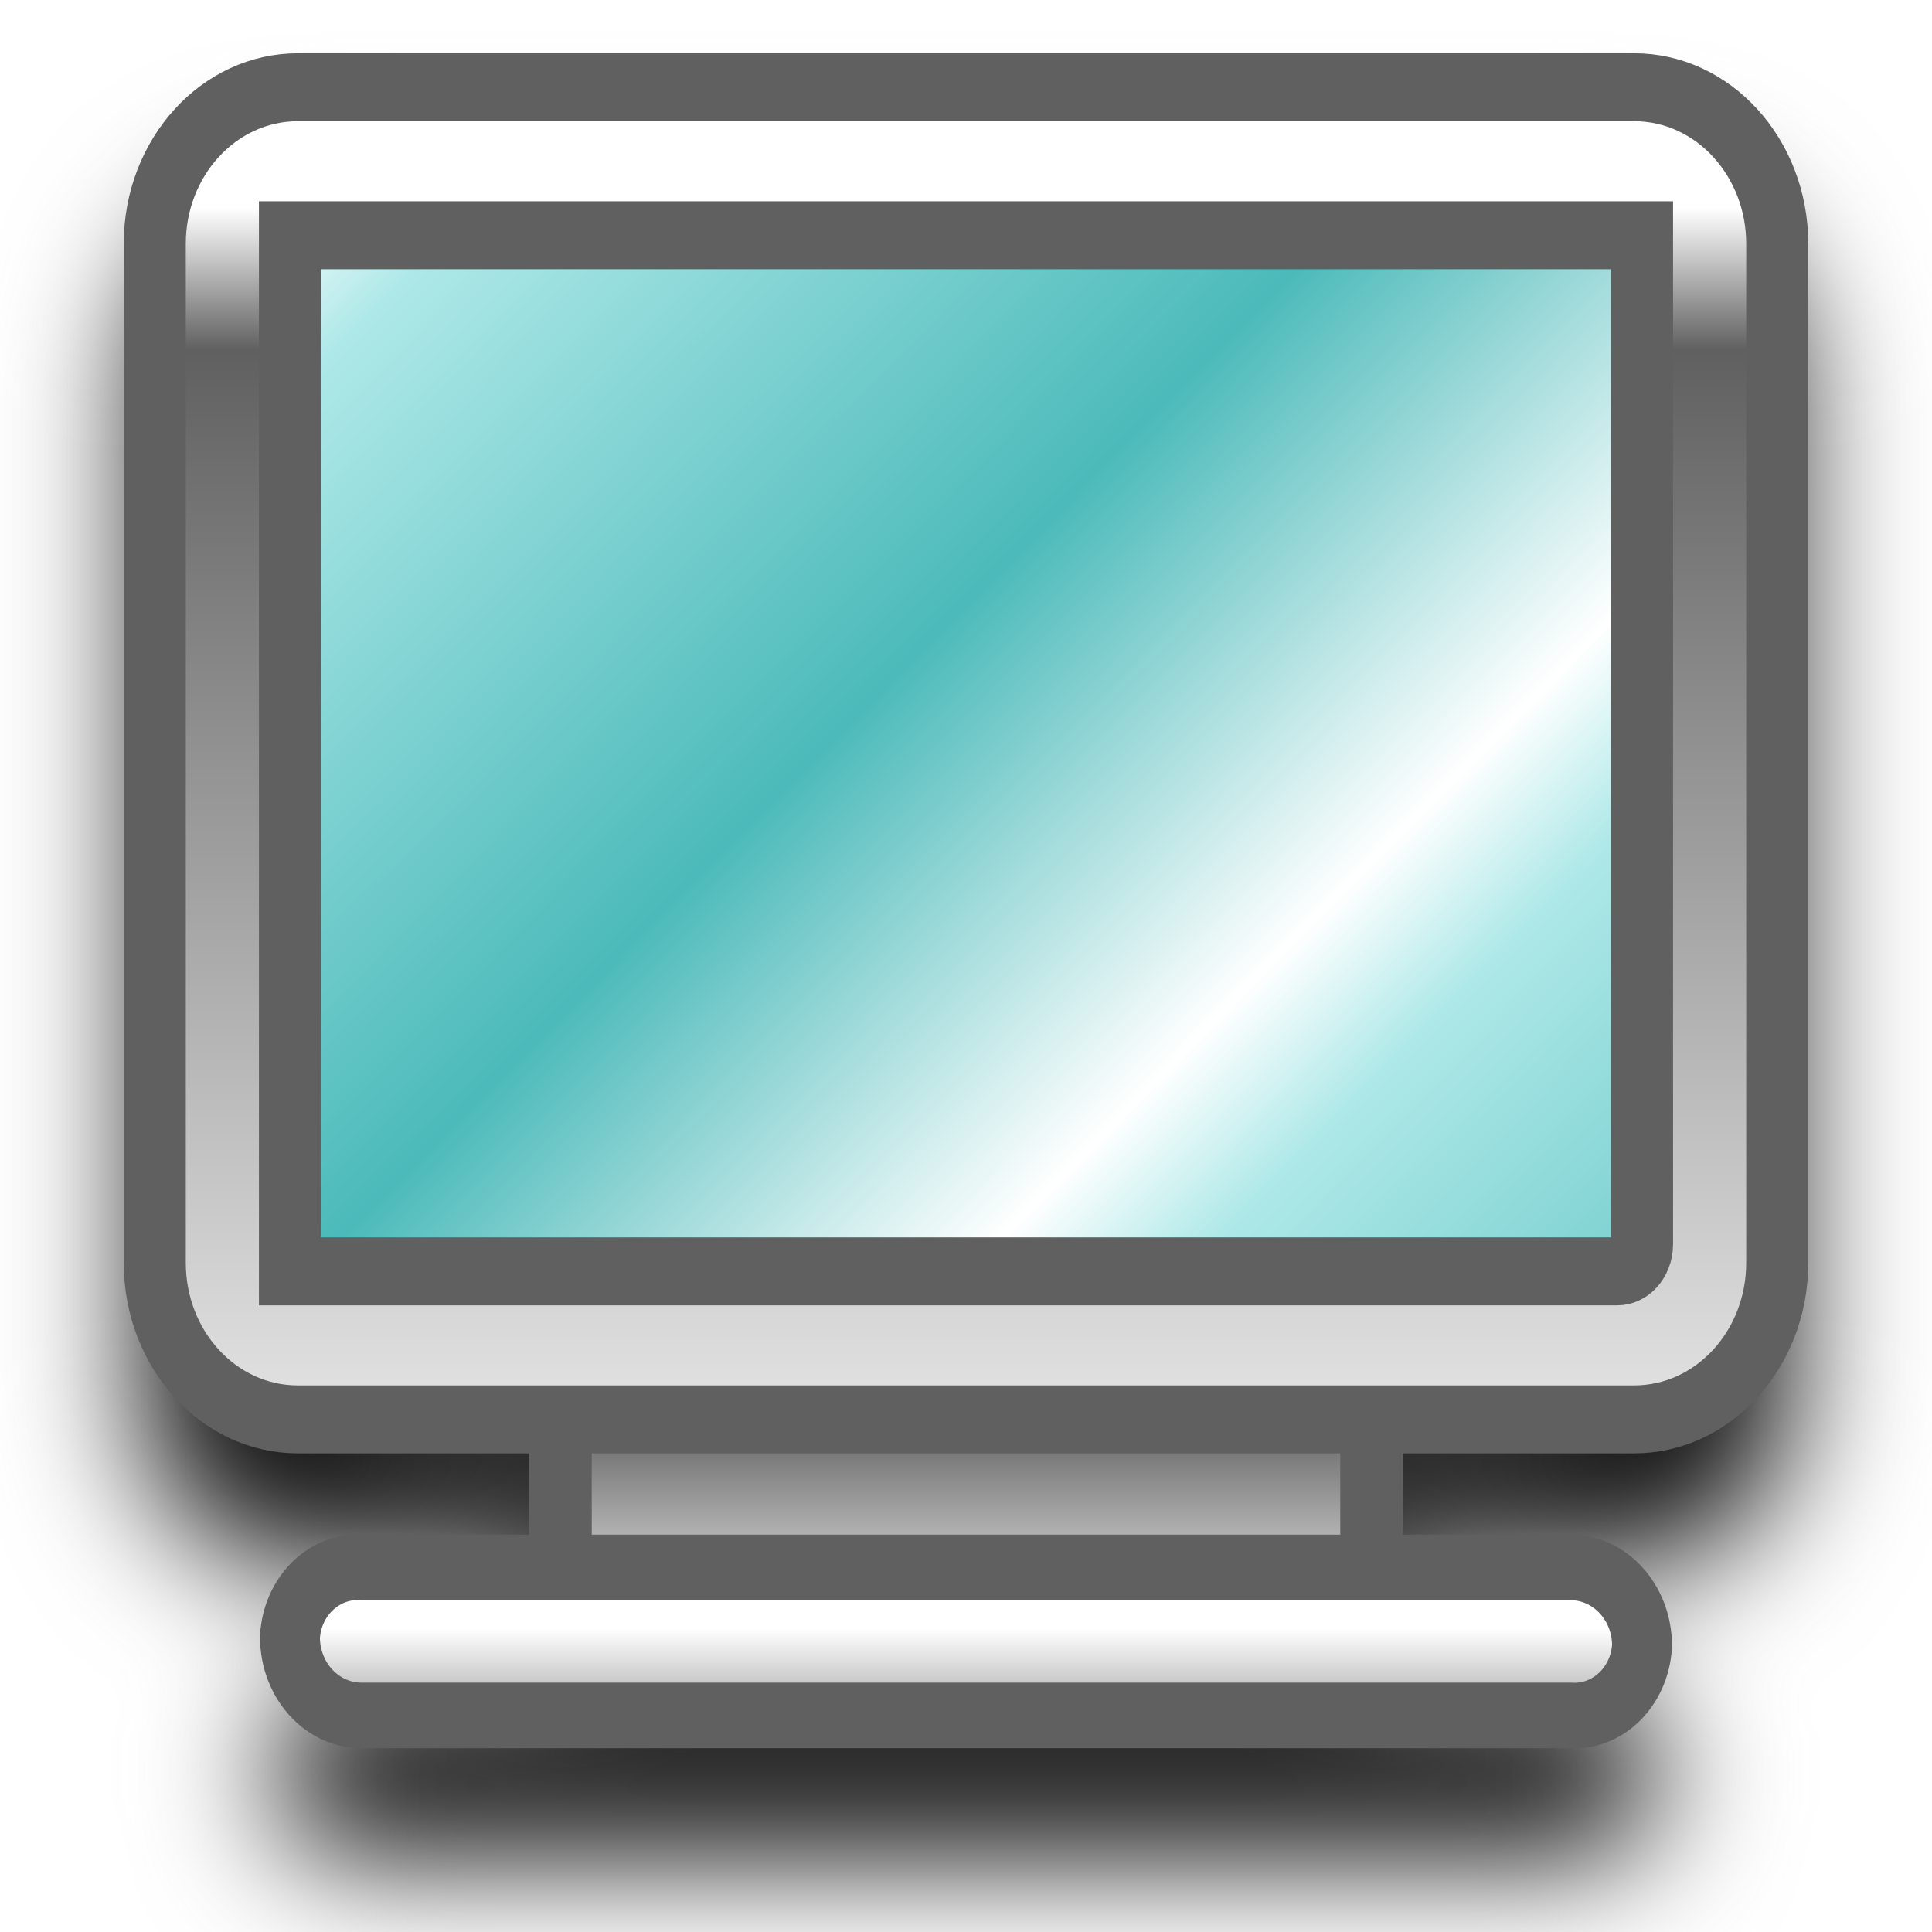
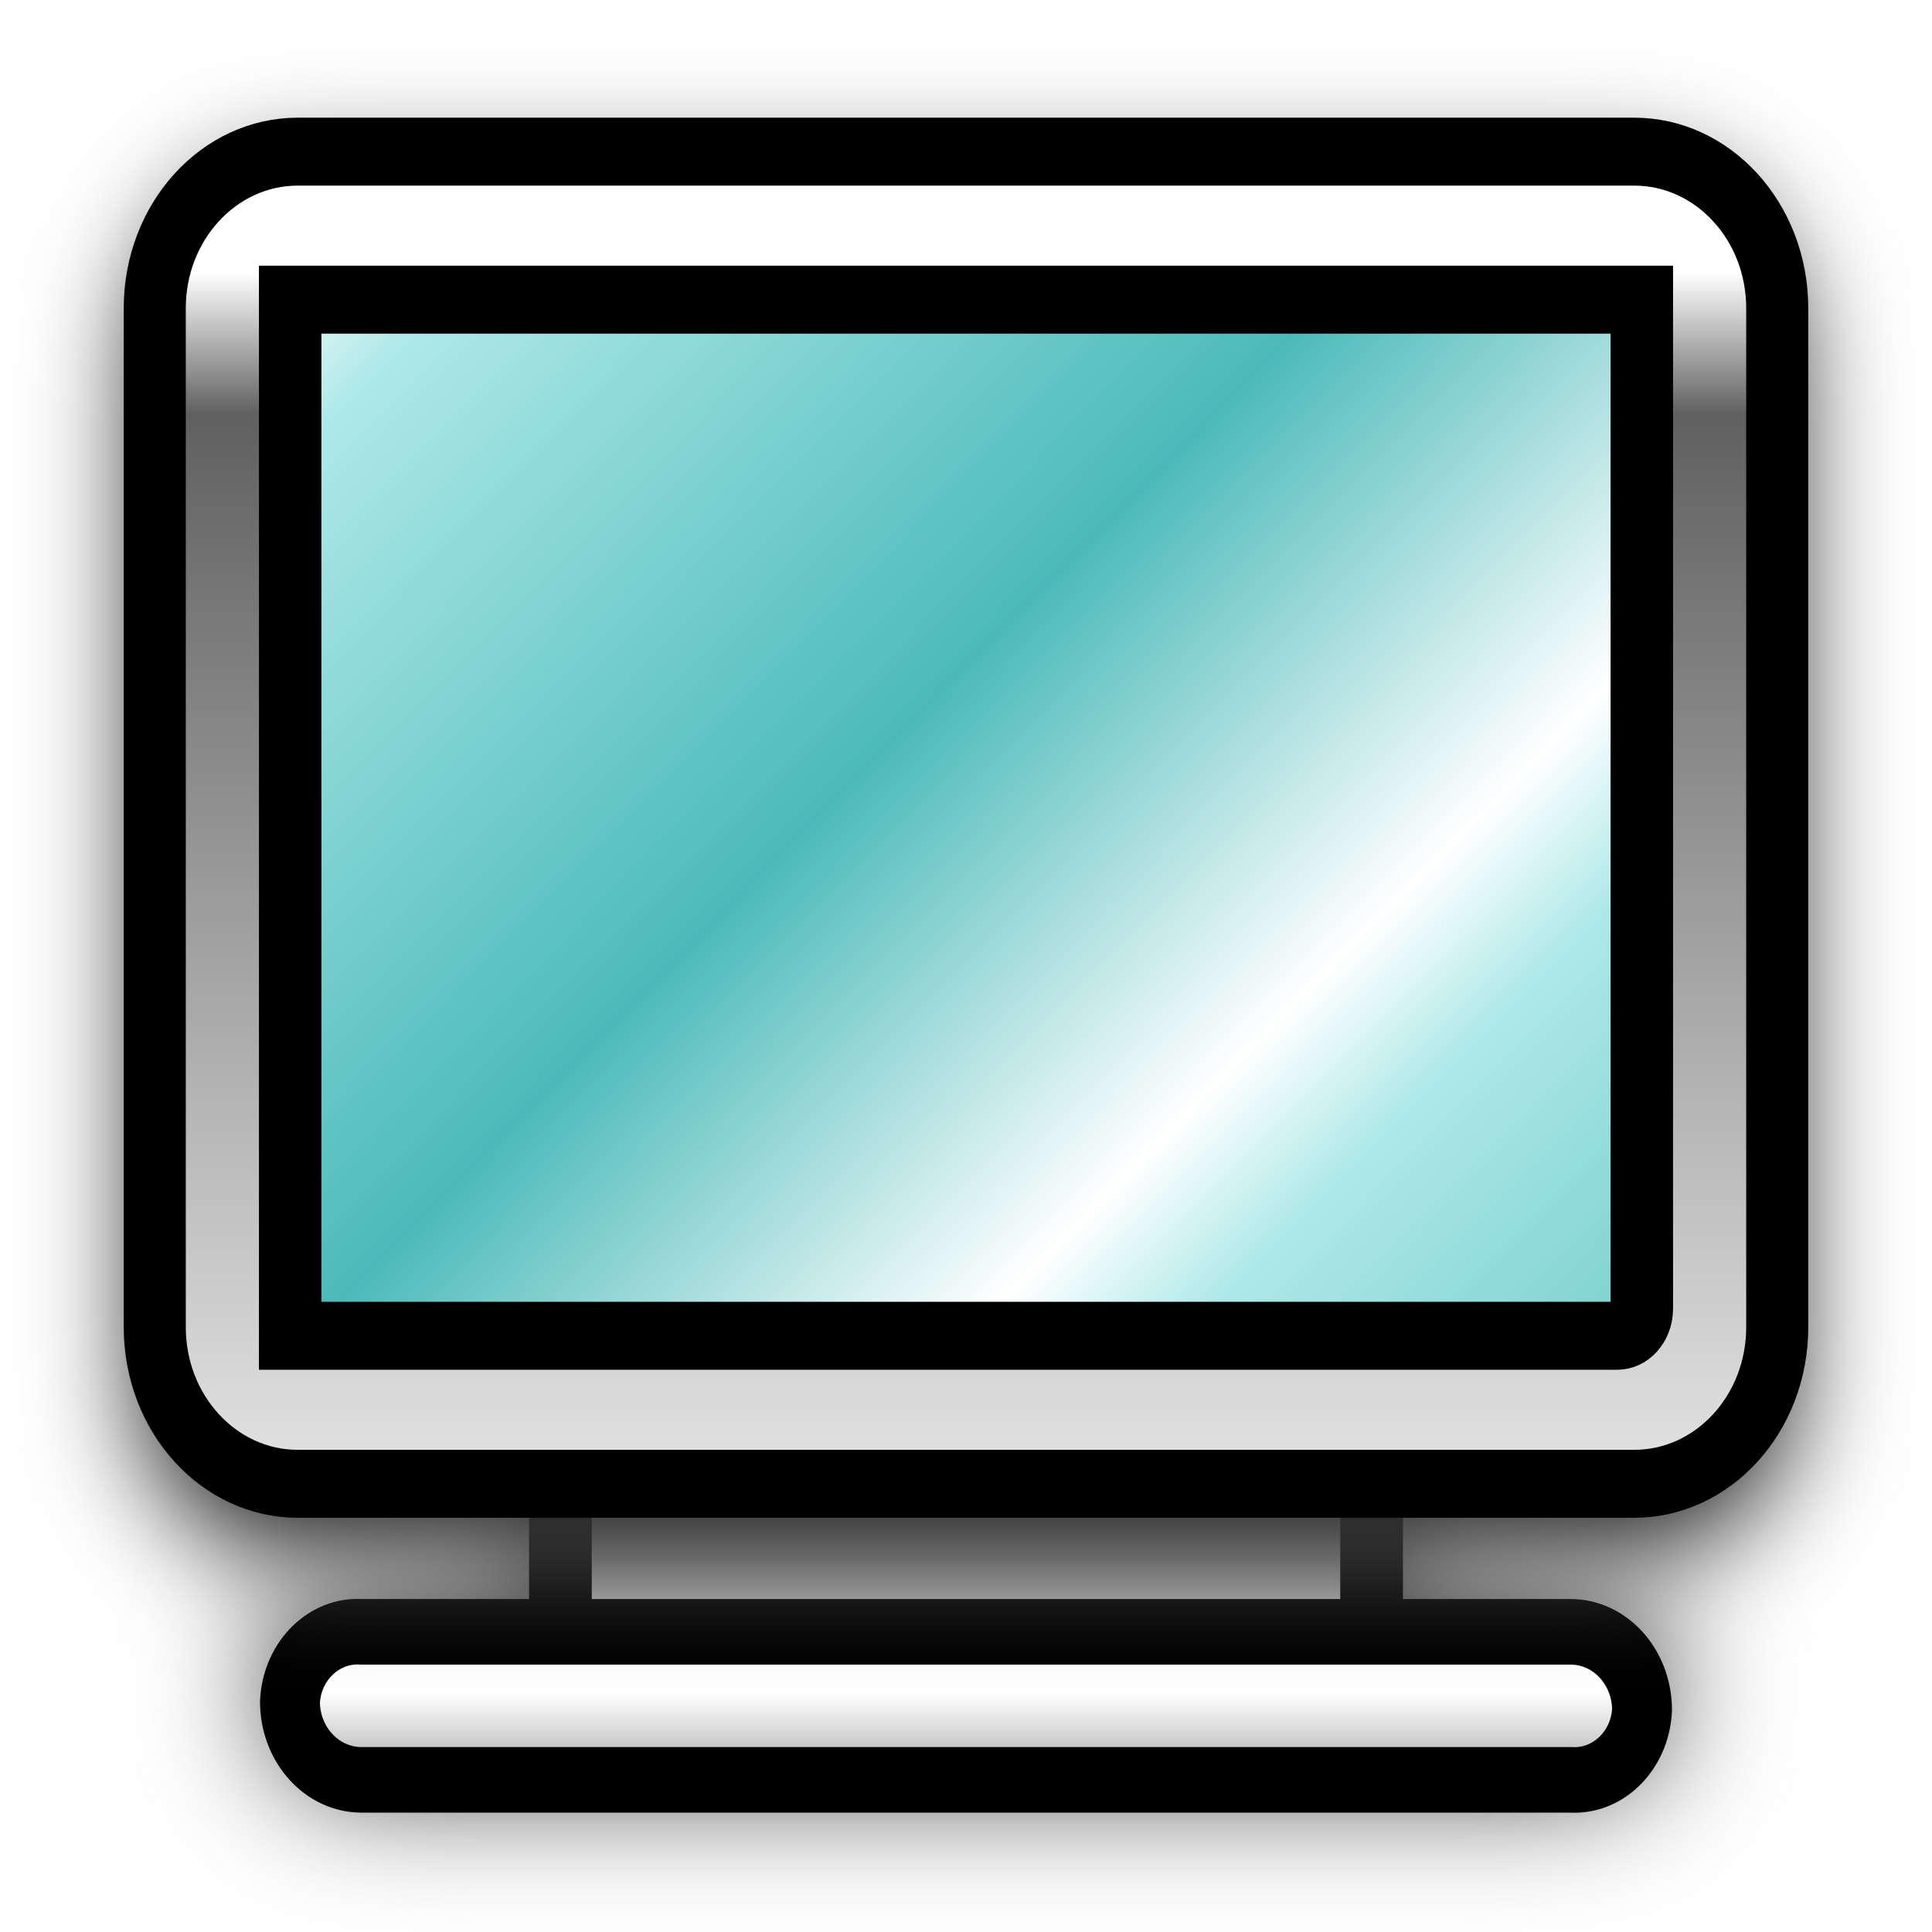
<svg xmlns="http://www.w3.org/2000/svg" xmlns:xlink="http://www.w3.org/1999/xlink" width="12mm" height="12mm" viewBox="0 0 12 12" version="1.1" id="svg1">
  <defs id="defs1">
    <linearGradient id="linearGradient10">
      <stop style="stop-color:#aee8e8;stop-opacity:1;" offset="0" id="stop10" />
      <stop style="stop-color:#4cbaba;stop-opacity:1;" offset="0.5" id="stop12" />
      <stop style="stop-color:#ffffff;stop-opacity:1;" offset="0.876" id="stop11" />
    </linearGradient>
    <linearGradient id="linearGradient8">
      <stop style="stop-color:#ffffff;stop-opacity:1;" offset="0.491" id="stop8" />
      <stop style="stop-color:#000000;stop-opacity:1;" offset="0.665" id="stop9" />
    </linearGradient>
    <linearGradient id="linearGradient5">
      <stop style="stop-color:#000000;stop-opacity:1;" offset="0.254" id="stop6" />
      <stop style="stop-color:#ffffff;stop-opacity:1;" offset="0.675" id="stop7" />
    </linearGradient>
    <linearGradient id="linearGradient3">
      <stop style="stop-color:#ffffff;stop-opacity:1;" offset="0.193" id="stop3" />
      <stop style="stop-color:#606060;stop-opacity:1;" offset="0.273" id="stop5" />
      <stop style="stop-color:#ffffff;stop-opacity:1;" offset="1" id="stop4" />
    </linearGradient>
    <linearGradient xlink:href="#linearGradient3" id="linearGradient4" x1="6" y1="-1.5" x2="6" y2="10.5" gradientUnits="userSpaceOnUse" />
-     <linearGradient xlink:href="#linearGradient5" id="linearGradient7" x1="6" y1="6.5" x2="6" y2="12.5" gradientUnits="userSpaceOnUse" gradientTransform="matrix(0.7960497,0,0,0.8715722,1.22368,1.209034)" />
+     <linearGradient xlink:href="#linearGradient5" id="linearGradient7" x1="6" y1="6.5" x2="6" y2="12.5" gradientUnits="userSpaceOnUse" gradientTransform="matrix(0.7960497,0,0,0.8715722,1.22368,1.588243)" />
    <linearGradient xlink:href="#linearGradient8" id="linearGradient9" x1="6" y1="5.5" x2="6" y2="15.5" gradientUnits="userSpaceOnUse" />
-     <linearGradient xlink:href="#linearGradient10" id="linearGradient11" x1="-2.7755576e-17" y1="3.009" x2="6" y2="9.5" gradientUnits="userSpaceOnUse" gradientTransform="matrix(0.7960497,0,0,0.8715722,1.22368,1.209034)" spreadMethod="repeat" />
-     <filter style="color-interpolation-filters:sRGB" id="filter15" x="-0.113" y="-0.115" width="1.227" height="1.229">
+     <linearGradient xlink:href="#linearGradient10" id="linearGradient11" x1="-2.7755576e-17" y1="3.009" x2="6" y2="9.5" gradientUnits="userSpaceOnUse" gradientTransform="matrix(0.7960497,0,0,0.8715722,1.22368,1.588243)" spreadMethod="repeat" />
+     <filter style="color-interpolation-filters:sRGB" id="filter15" x="-0.136" y="-0.126" width="1.273" height="1.251">
      <feGaussianBlur stdDeviation="0.375" id="feGaussianBlur15" />
    </filter>
  </defs>
  <g id="layer1" style="fill:#000000;fill-opacity:1;stroke:#606060;stroke-width:0.948;stroke-opacity:1;filter:url(#filter15)" transform="matrix(1.054945,0,0,1.054828,-0.3296645,0.07141275)">
-     <rect style="opacity:1;fill:#000000;fill-opacity:1;stroke:#606060;stroke-width:0.369;stroke-opacity:1" id="rect2" width="4.776" height="0.872" x="3.612" y="9.053" />
-     <path style="opacity:1;fill:#000000;fill-opacity:1;stroke:#606060;stroke-width:0.443;stroke-opacity:1" id="rect3" width="10" height="1" x="1" y="10" d="m 1.529,10 h 8.942 a 0.529,0.529 45 0 1 0.529,0.529 0.501,0.501 138.338 0 1 -0.529,0.471 H 1.529 A 0.529,0.529 45 0 1 1,10.471 0.501,0.501 138.338 0 1 1.529,10 Z" transform="matrix(0.7960497,0,0,0.8715721,1.22368,1.209034)" />
-     <rect style="opacity:1;fill:#000000;fill-opacity:1;stroke:#606060;stroke-width:0.369;stroke-opacity:1" id="rect9" width="7.96" height="6.101" x="2.02" y="2.081" />
-     <path id="rect1" style="opacity:1;fill:#000000;fill-opacity:1;stroke:#606060;stroke-width:0.459;stroke-dasharray:none;stroke-opacity:1" d="M 0,1.058 V 7.942 A 1.058,1.058 45 0 0 1.058,9 H 10.941 A 1.058,1.058 135 0 0 12,7.942 V 1.058 A 1.058,1.058 45 0 0 10.941,0 H 1.058 A 1.058,1.058 135 0 0 0,1.058 Z m 2.058,-0.058 7.883,0 A 1.058,1.058 45 0 1 11,2.058 V 6.942 A 1.058,1.058 135 0 1 9.942,8 H 2.058 A 1.058,1.058 45 0 1 1,6.942 V 2.058 A 1.058,1.058 135 0 1 2.058,1 Z" transform="matrix(0.7960497,0,0,0.8715721,1.22368,1.209034)" />
+     <rect style="opacity:1;fill:#000000;fill-opacity:1;stroke:#606060;stroke-width:0.369;stroke-opacity:1" id="rect2" width="4.776" height="0.872" x="3.612" y="8.579" />
+     <path style="opacity:1;fill:#000000;fill-opacity:1;stroke:#606060;stroke-width:0.443;stroke-opacity:1" id="rect3" width="10" height="1" x="1" y="10" d="m 1.529,10 h 8.942 a 0.529,0.529 45 0 1 0.529,0.529 0.501,0.501 138.338 0 1 -0.529,0.471 H 1.529 A 0.529,0.529 45 0 1 1,10.471 0.501,0.501 138.338 0 1 1.529,10 Z" transform="matrix(0.7960497,0,0,0.8715721,1.22368,0.7350068)" />
+     <rect style="opacity:1;fill:#000000;fill-opacity:1;stroke:#606060;stroke-width:0.369;stroke-opacity:1" id="rect9" width="7.96" height="6.101" x="2.02" y="1.607" />
  </g>
  <g id="g10" transform="matrix(1.054945,0,0,1.054828,-0.3296645,-0.7334335)" style="stroke-width:0.948">
-     <rect style="opacity:1;fill:url(#linearGradient7);stroke:#606060;stroke-width:0.369;stroke-opacity:1" id="rect8" width="4.776" height="0.872" x="3.612" y="9.053" />
-     <path style="opacity:1;fill:url(#linearGradient9);stroke:#606060;stroke-width:0.443;stroke-opacity:1" id="path8" width="10" height="1" x="1" y="10" d="m 1.529,10 h 8.942 a 0.529,0.529 45 0 1 0.529,0.529 0.501,0.501 138.338 0 1 -0.529,0.471 H 1.529 A 0.529,0.529 45 0 1 1,10.471 0.501,0.501 138.338 0 1 1.529,10 Z" transform="matrix(0.7960497,0,0,0.8715721,1.22368,1.209034)" />
-     <rect style="opacity:1;fill:url(#linearGradient11);stroke:none;stroke-width:0.369;stroke-opacity:1" id="rect10" width="7.96" height="6.101" x="2.02" y="2.081" />
-     <path id="path10" style="opacity:1;fill:url(#linearGradient4);stroke:#606060;stroke-width:0.459;stroke-dasharray:none;stroke-opacity:1" d="M 0,1.058 V 7.942 A 1.058,1.058 45 0 0 1.058,9 H 10.941 A 1.058,1.058 135 0 0 12,7.942 V 1.058 A 1.058,1.058 45 0 0 10.941,0 H 1.058 A 1.058,1.058 135 0 0 0,1.058 Z M 1,1 H 11 V 7.817 a 0.183,0.183 135 0 1 -0.183,0.183 H 1 Z" transform="matrix(0.7960497,0,0,0.8715721,1.22368,1.209034)" />
+     <rect style="opacity:1;fill:url(#linearGradient7);stroke:#000000;stroke-width:0.369;stroke-opacity:1" id="rect8" width="4.776" height="0.872" x="3.612" y="9.432" />
+     <path style="opacity:1;fill:url(#linearGradient9);stroke:#000000;stroke-width:0.443;stroke-opacity:1" id="path8" width="10" height="1" x="1" y="10" d="m 1.529,10 h 8.942 a 0.529,0.529 45 0 1 0.529,0.529 0.501,0.501 138.338 0 1 -0.529,0.471 H 1.529 A 0.529,0.529 45 0 1 1,10.471 0.501,0.501 138.338 0 1 1.529,10 Z" transform="matrix(0.7960497,0,0,0.8715721,1.22368,1.588243)" />
+     <path id="rect1" style="opacity:1;fill:#000000;fill-opacity:1;stroke:#606060;stroke-width:0.459;stroke-dasharray:none;stroke-opacity:1;filter:url(#filter15)" d="M 0,1.058 V 7.942 A 1.058,1.058 45 0 0 1.058,9 H 10.941 A 1.058,1.058 135 0 0 12,7.942 V 1.058 A 1.058,1.058 45 0 0 10.941,0 H 1.058 A 1.058,1.058 135 0 0 0,1.058 Z m 2.058,-0.058 7.883,0 A 1.058,1.058 45 0 1 11,2.058 V 6.942 A 1.058,1.058 135 0 1 9.942,8 H 2.058 A 1.058,1.058 45 0 1 1,6.942 V 2.058 A 1.058,1.058 135 0 1 2.058,1 Z" transform="matrix(0.7960497,0,0,0.8715721,1.22368,1.877228)" />
+     <rect style="opacity:1;fill:url(#linearGradient11);stroke:#000000;stroke-width:0.369;stroke-opacity:1" id="rect10" width="7.96" height="6.101" x="2.02" y="2.46" />
+     <path id="path10" style="opacity:1;fill:url(#linearGradient4);stroke:#000000;stroke-width:0.459;stroke-dasharray:none;stroke-opacity:1" d="M 0,1.058 V 7.942 A 1.058,1.058 45 0 0 1.058,9 H 10.941 A 1.058,1.058 135 0 0 12,7.942 V 1.058 A 1.058,1.058 45 0 0 10.941,0 H 1.058 A 1.058,1.058 135 0 0 0,1.058 Z M 1,1 H 11 V 7.817 a 0.183,0.183 135 0 1 -0.183,0.183 H 1 Z" transform="matrix(0.7960497,0,0,0.8715721,1.22368,1.588243)" />
  </g>
</svg>
